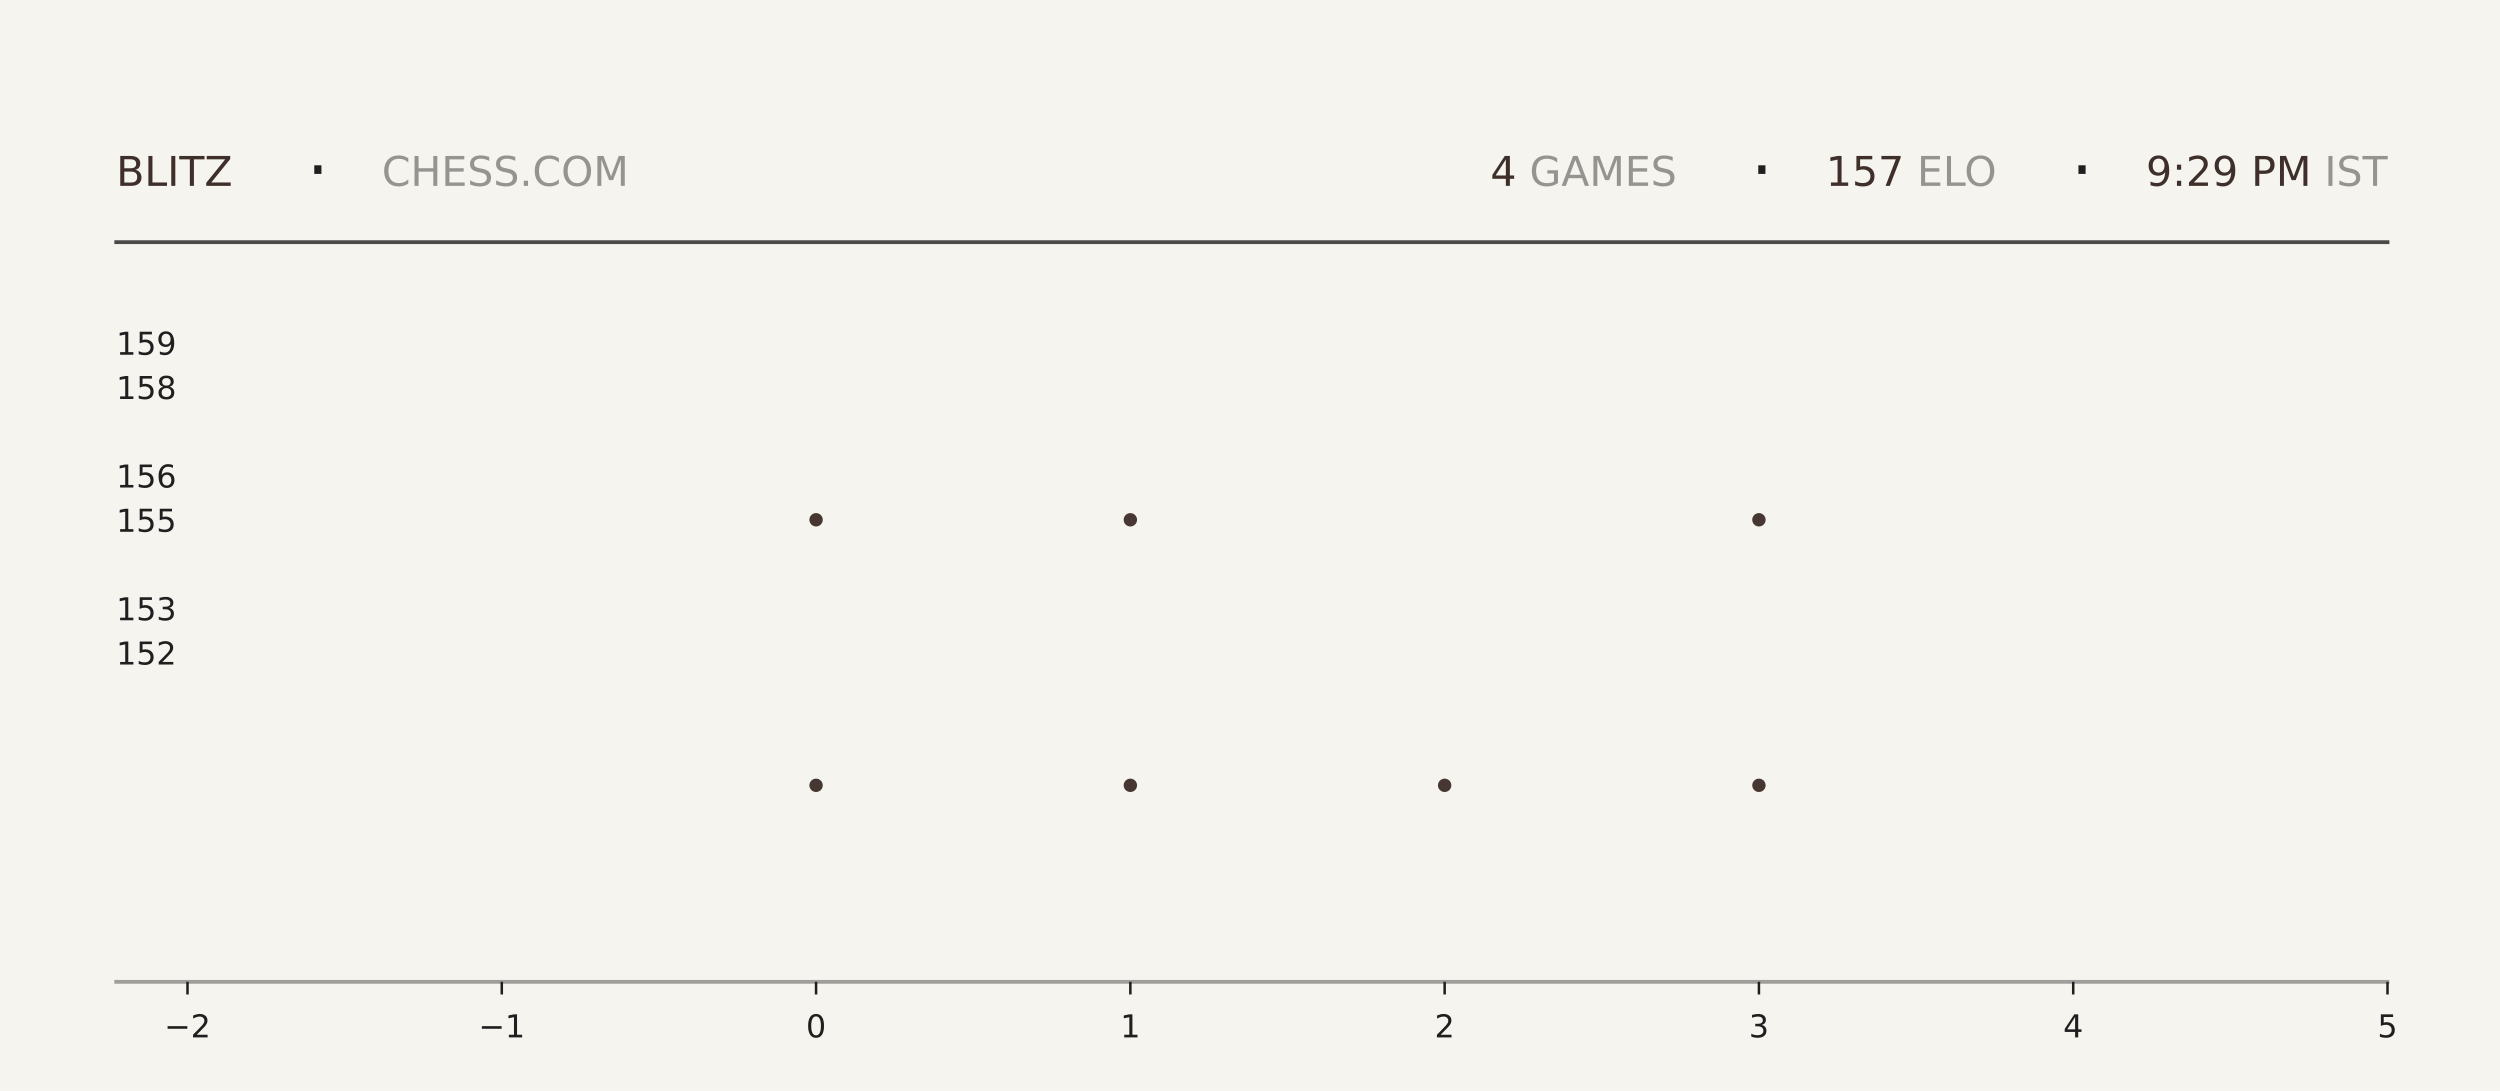
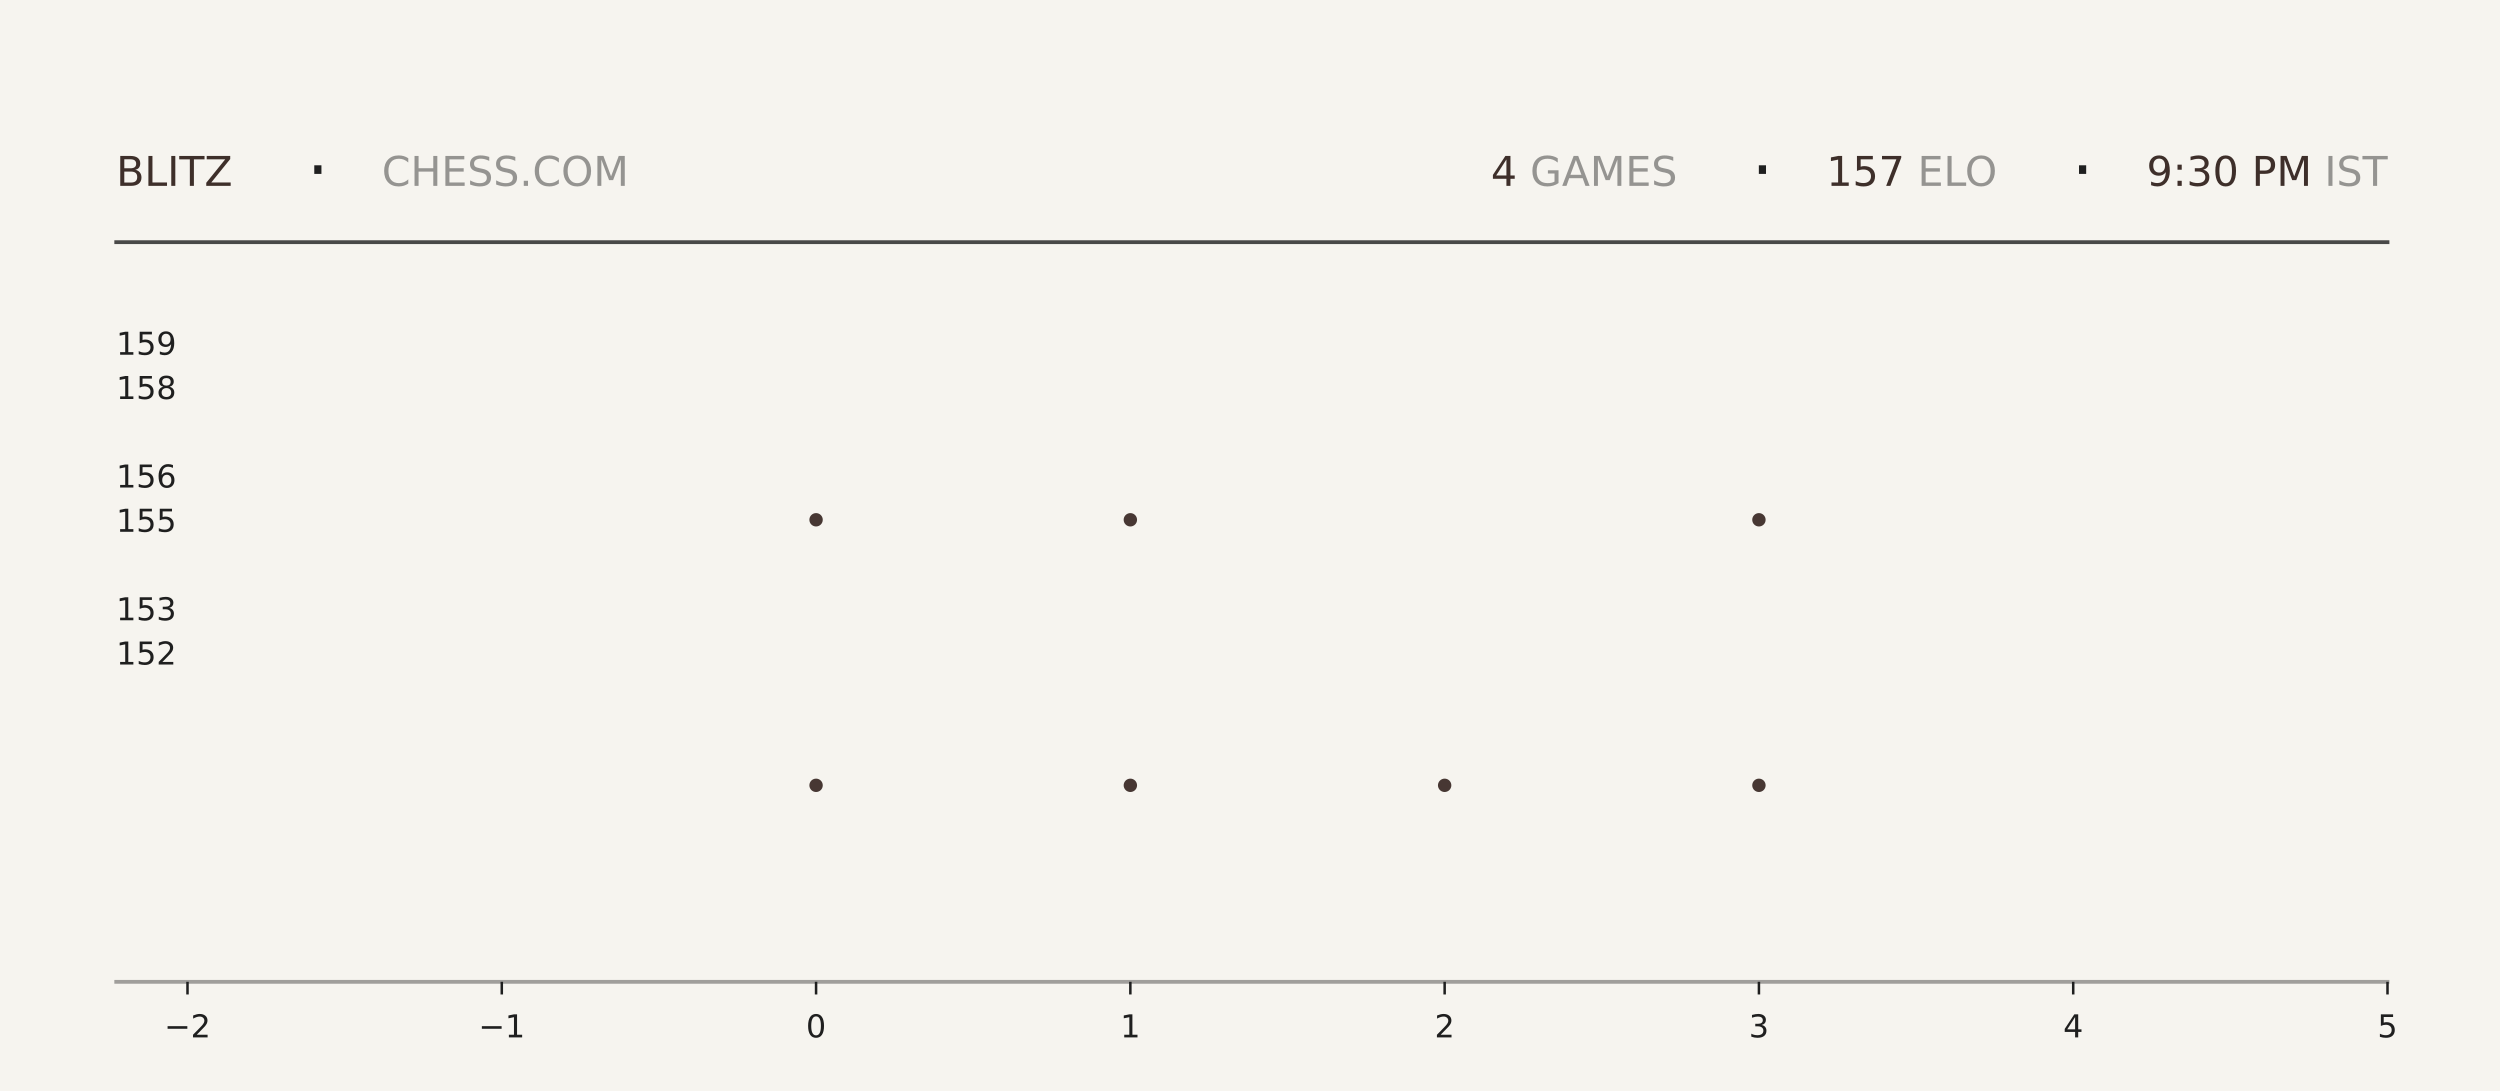
<svg xmlns="http://www.w3.org/2000/svg" xmlns:xlink="http://www.w3.org/1999/xlink" width="792pt" height="345.6pt" viewBox="0 0 792 345.6" version="1.1">
  <defs>
    <style type="text/css">*{stroke-linejoin: round; stroke-linecap: butt}</style>
  </defs>
  <g id="figure_1">
    <g id="patch_1">
      <path d="M 0 345.6  L 792 345.6  L 792 0  L 0 0  z " style="fill: #f6f4ef" />
    </g>
    <g id="axes_1">
      <g id="patch_2">
        <path d="M 59.4 311.04  L 756.36 311.04  L 756.36 103.68  L 59.4 103.68  z " style="fill: #f6f4ef" />
      </g>
      <g id="PathCollection_1">
        <defs>
-           <path id="m1639f99fa8" d="M 0 2.121  C 0.563 2.121 1.102 1.898 1.5 1.5  C 1.898 1.102 2.121 0.563 2.121 0  C 2.121 -0.563 1.898 -1.102 1.5 -1.5  C 1.102 -1.898 0.563 -2.121 0 -2.121  C -0.563 -2.121 -1.102 -1.898 -1.5 -1.5  C -1.898 -1.102 -2.121 -0.563 -2.121 0  C -2.121 0.563 -1.898 1.102 -1.5 1.5  C -1.102 1.898 -0.563 2.121 0 2.121  z " />
-         </defs>
-         <g clip-path="url(#pc464b3759d)">
-           <use xlink:href="#m1639f99fa8" x="258.531" y="248.79" style="fill: #3e2f2a; fill-opacity: 0.95" />
-           <use xlink:href="#m1639f99fa8" x="258.531" y="164.668" style="fill: #3e2f2a; fill-opacity: 0.95" />
+           <path id="mc1689b144a" d="M 0 2.121  C 0.563 2.121 1.102 1.898 1.5 1.5  C 1.898 1.102 2.121 0.563 2.121 0  C 2.121 -0.563 1.898 -1.102 1.5 -1.5  C 1.102 -1.898 0.563 -2.121 0 -2.121  C -0.563 -2.121 -1.102 -1.898 -1.5 -1.5  C -1.898 -1.102 -2.121 -0.563 -2.121 0  C -2.121 0.563 -1.898 1.102 -1.5 1.5  C -1.102 1.898 -0.563 2.121 0 2.121  z " />
+         </defs>
+         <g clip-path="url(#p51a81b774a)">
+           <use xlink:href="#mc1689b144a" x="258.531" y="248.79" style="fill: #3e2f2a; fill-opacity: 0.95" />
+           <use xlink:href="#mc1689b144a" x="258.531" y="164.668" style="fill: #3e2f2a; fill-opacity: 0.95" />
        </g>
      </g>
      <g id="PathCollection_2">
-         <g clip-path="url(#pc464b3759d)">
-           <use xlink:href="#m1639f99fa8" x="358.097" y="248.79" style="fill: #3e2f2a; fill-opacity: 0.95" />
-           <use xlink:href="#m1639f99fa8" x="358.097" y="164.668" style="fill: #3e2f2a; fill-opacity: 0.95" />
-           <use xlink:href="#m1639f99fa8" x="358.097" y="80.547" style="fill: #3e2f2a; fill-opacity: 0.95" />
+         <g clip-path="url(#p51a81b774a)">
+           <use xlink:href="#mc1689b144a" x="358.097" y="248.79" style="fill: #3e2f2a; fill-opacity: 0.95" />
+           <use xlink:href="#mc1689b144a" x="358.097" y="164.668" style="fill: #3e2f2a; fill-opacity: 0.95" />
+           <use xlink:href="#mc1689b144a" x="358.097" y="80.547" style="fill: #3e2f2a; fill-opacity: 0.95" />
        </g>
      </g>
      <g id="PathCollection_3">
-         <g clip-path="url(#pc464b3759d)">
-           <use xlink:href="#m1639f99fa8" x="457.663" y="248.79" style="fill: #3e2f2a; fill-opacity: 0.95" />
+         <g clip-path="url(#p51a81b774a)">
+           <use xlink:href="#mc1689b144a" x="457.663" y="248.79" style="fill: #3e2f2a; fill-opacity: 0.95" />
        </g>
      </g>
      <g id="PathCollection_4">
-         <g clip-path="url(#pc464b3759d)">
-           <use xlink:href="#m1639f99fa8" x="557.229" y="248.79" style="fill: #3e2f2a; fill-opacity: 0.95" />
-           <use xlink:href="#m1639f99fa8" x="557.229" y="164.668" style="fill: #3e2f2a; fill-opacity: 0.95" />
-           <use xlink:href="#m1639f99fa8" x="557.229" y="80.547" style="fill: #3e2f2a; fill-opacity: 0.95" />
+         <g clip-path="url(#p51a81b774a)">
+           <use xlink:href="#mc1689b144a" x="557.229" y="248.79" style="fill: #3e2f2a; fill-opacity: 0.95" />
+           <use xlink:href="#mc1689b144a" x="557.229" y="164.668" style="fill: #3e2f2a; fill-opacity: 0.95" />
+           <use xlink:href="#mc1689b144a" x="557.229" y="80.547" style="fill: #3e2f2a; fill-opacity: 0.95" />
        </g>
      </g>
      <g id="matplotlib.axis_1">
        <g id="xtick_1">
          <g id="line2d_1">
            <defs>
-               <path id="mb35fbd1830" d="M 0 0  L 0 4  " style="stroke: #1f1f1f; stroke-width: 0.8" />
+               <path id="m44d90b7de9" d="M 0 0  L 0 4  " style="stroke: #1f1f1f; stroke-width: 0.8" />
            </defs>
            <g>
-               <use xlink:href="#mb35fbd1830" x="59.4" y="311.04" style="fill: #1f1f1f; stroke: #1f1f1f; stroke-width: 0.8" />
+               <use xlink:href="#m44d90b7de9" x="59.4" y="311.04" style="fill: #1f1f1f; stroke: #1f1f1f; stroke-width: 0.8" />
            </g>
          </g>
          <g id="text_1">
            <g style="fill: #1f1f1f" transform="translate(52.02891 328.6384) scale(0.1 -0.1)">
              <defs>
                <path id="DejaVuSans-2212" d="M 678 2272  L 4684 2272  L 4684 1741  L 678 1741  L 678 2272  z " transform="scale(0.015625)" />
                <path id="DejaVuSans-32" d="M 1228 531  L 3431 531  L 3431 0  L 469 0  L 469 531  Q 828 903 1448 1529  Q 2069 2156 2228 2338  Q 2531 2678 2651 2914  Q 2772 3150 2772 3378  Q 2772 3750 2511 3984  Q 2250 4219 1831 4219  Q 1534 4219 1204 4116  Q 875 4013 500 3803  L 500 4441  Q 881 4594 1212 4672  Q 1544 4750 1819 4750  Q 2544 4750 2975 4387  Q 3406 4025 3406 3419  Q 3406 3131 3298 2873  Q 3191 2616 2906 2266  Q 2828 2175 2409 1742  Q 1991 1309 1228 531  z " transform="scale(0.015625)" />
              </defs>
              <use xlink:href="#DejaVuSans-2212" />
              <use xlink:href="#DejaVuSans-32" transform="translate(83.78906 0)" />
            </g>
          </g>
        </g>
        <g id="xtick_2">
          <g id="line2d_2">
            <g>
-               <use xlink:href="#mb35fbd1830" x="158.966" y="311.04" style="fill: #1f1f1f; stroke: #1f1f1f; stroke-width: 0.8" />
+               <use xlink:href="#m44d90b7de9" x="158.966" y="311.04" style="fill: #1f1f1f; stroke: #1f1f1f; stroke-width: 0.8" />
            </g>
          </g>
          <g id="text_2">
            <g style="fill: #1f1f1f" transform="translate(151.5946 328.6384) scale(0.1 -0.1)">
              <defs>
                <path id="DejaVuSans-31" d="M 794 531  L 1825 531  L 1825 4091  L 703 3866  L 703 4441  L 1819 4666  L 2450 4666  L 2450 531  L 3481 531  L 3481 0  L 794 0  L 794 531  z " transform="scale(0.015625)" />
              </defs>
              <use xlink:href="#DejaVuSans-2212" />
              <use xlink:href="#DejaVuSans-31" transform="translate(83.78906 0)" />
            </g>
          </g>
        </g>
        <g id="xtick_3">
          <g id="line2d_3">
            <g>
-               <use xlink:href="#mb35fbd1830" x="258.531" y="311.04" style="fill: #1f1f1f; stroke: #1f1f1f; stroke-width: 0.8" />
+               <use xlink:href="#m44d90b7de9" x="258.531" y="311.04" style="fill: #1f1f1f; stroke: #1f1f1f; stroke-width: 0.8" />
            </g>
          </g>
          <g id="text_3">
            <g style="fill: #1f1f1f" transform="translate(255.3502 328.6384) scale(0.1 -0.1)">
              <defs>
                <path id="DejaVuSans-30" d="M 2034 4250  Q 1547 4250 1301 3770  Q 1056 3291 1056 2328  Q 1056 1369 1301 889  Q 1547 409 2034 409  Q 2525 409 2770 889  Q 3016 1369 3016 2328  Q 3016 3291 2770 3770  Q 2525 4250 2034 4250  z M 2034 4750  Q 2819 4750 3233 4129  Q 3647 3509 3647 2328  Q 3647 1150 3233 529  Q 2819 -91 2034 -91  Q 1250 -91 836 529  Q 422 1150 422 2328  Q 422 3509 836 4129  Q 1250 4750 2034 4750  z " transform="scale(0.015625)" />
              </defs>
              <use xlink:href="#DejaVuSans-30" />
            </g>
          </g>
        </g>
        <g id="xtick_4">
          <g id="line2d_4">
            <g>
-               <use xlink:href="#mb35fbd1830" x="358.097" y="311.04" style="fill: #1f1f1f; stroke: #1f1f1f; stroke-width: 0.8" />
+               <use xlink:href="#m44d90b7de9" x="358.097" y="311.04" style="fill: #1f1f1f; stroke: #1f1f1f; stroke-width: 0.8" />
            </g>
          </g>
          <g id="text_4">
            <g style="fill: #1f1f1f" transform="translate(354.9159 328.6384) scale(0.1 -0.1)">
              <use xlink:href="#DejaVuSans-31" />
            </g>
          </g>
        </g>
        <g id="xtick_5">
          <g id="line2d_5">
            <g>
-               <use xlink:href="#mb35fbd1830" x="457.663" y="311.04" style="fill: #1f1f1f; stroke: #1f1f1f; stroke-width: 0.8" />
+               <use xlink:href="#m44d90b7de9" x="457.663" y="311.04" style="fill: #1f1f1f; stroke: #1f1f1f; stroke-width: 0.8" />
            </g>
          </g>
          <g id="text_5">
            <g style="fill: #1f1f1f" transform="translate(454.4816 328.6384) scale(0.1 -0.1)">
              <use xlink:href="#DejaVuSans-32" />
            </g>
          </g>
        </g>
        <g id="xtick_6">
          <g id="line2d_6">
            <g>
-               <use xlink:href="#mb35fbd1830" x="557.229" y="311.04" style="fill: #1f1f1f; stroke: #1f1f1f; stroke-width: 0.8" />
+               <use xlink:href="#m44d90b7de9" x="557.229" y="311.04" style="fill: #1f1f1f; stroke: #1f1f1f; stroke-width: 0.8" />
            </g>
          </g>
          <g id="text_6">
            <g style="fill: #1f1f1f" transform="translate(554.0473 328.6384) scale(0.1 -0.1)">
              <defs>
                <path id="DejaVuSans-33" d="M 2597 2516  Q 3050 2419 3304 2112  Q 3559 1806 3559 1356  Q 3559 666 3084 287  Q 2609 -91 1734 -91  Q 1441 -91 1130 -33  Q 819 25 488 141  L 488 750  Q 750 597 1062 519  Q 1375 441 1716 441  Q 2309 441 2620 675  Q 2931 909 2931 1356  Q 2931 1769 2642 2001  Q 2353 2234 1838 2234  L 1294 2234  L 1294 2753  L 1863 2753  Q 2328 2753 2575 2939  Q 2822 3125 2822 3475  Q 2822 3834 2567 4026  Q 2313 4219 1838 4219  Q 1578 4219 1281 4162  Q 984 4106 628 3988  L 628 4550  Q 988 4650 1302 4700  Q 1616 4750 1894 4750  Q 2613 4750 3031 4423  Q 3450 4097 3450 3541  Q 3450 3153 3228 2886  Q 3006 2619 2597 2516  z " transform="scale(0.015625)" />
              </defs>
              <use xlink:href="#DejaVuSans-33" />
            </g>
          </g>
        </g>
        <g id="xtick_7">
          <g id="line2d_7">
            <g>
-               <use xlink:href="#mb35fbd1830" x="656.794" y="311.04" style="fill: #1f1f1f; stroke: #1f1f1f; stroke-width: 0.8" />
+               <use xlink:href="#m44d90b7de9" x="656.794" y="311.04" style="fill: #1f1f1f; stroke: #1f1f1f; stroke-width: 0.8" />
            </g>
          </g>
          <g id="text_7">
            <g style="fill: #1f1f1f" transform="translate(653.613 328.6384) scale(0.1 -0.1)">
              <defs>
                <path id="DejaVuSans-34" d="M 2419 4116  L 825 1625  L 2419 1625  L 2419 4116  z M 2253 4666  L 3047 4666  L 3047 1625  L 3713 1625  L 3713 1100  L 3047 1100  L 3047 0  L 2419 0  L 2419 1100  L 313 1100  L 313 1709  L 2253 4666  z " transform="scale(0.015625)" />
              </defs>
              <use xlink:href="#DejaVuSans-34" />
            </g>
          </g>
        </g>
        <g id="xtick_8">
          <g id="line2d_8">
            <g>
-               <use xlink:href="#mb35fbd1830" x="756.36" y="311.04" style="fill: #1f1f1f; stroke: #1f1f1f; stroke-width: 0.8" />
+               <use xlink:href="#m44d90b7de9" x="756.36" y="311.04" style="fill: #1f1f1f; stroke: #1f1f1f; stroke-width: 0.8" />
            </g>
          </g>
          <g id="text_8">
            <g style="fill: #1f1f1f" transform="translate(753.1788 328.6384) scale(0.1 -0.1)">
              <defs>
                <path id="DejaVuSans-35" d="M 691 4666  L 3169 4666  L 3169 4134  L 1269 4134  L 1269 2991  Q 1406 3038 1543 3061  Q 1681 3084 1819 3084  Q 2600 3084 3056 2656  Q 3513 2228 3513 1497  Q 3513 744 3044 326  Q 2575 -91 1722 -91  Q 1428 -91 1123 -41  Q 819 9 494 109  L 494 744  Q 775 591 1075 516  Q 1375 441 1709 441  Q 2250 441 2565 725  Q 2881 1009 2881 1497  Q 2881 1984 2565 2268  Q 2250 2553 1709 2553  Q 1456 2553 1204 2497  Q 953 2441 691 2322  L 691 4666  z " transform="scale(0.015625)" />
              </defs>
              <use xlink:href="#DejaVuSans-35" />
            </g>
          </g>
        </g>
      </g>
      <g id="matplotlib.axis_2">
        <g id="ytick_1">
          <g id="line2d_9" />
          <g id="text_9">
            <g style="fill: #1f1f1f" transform="translate(36.8125 210.5283) scale(0.1 -0.1)">
              <use xlink:href="#DejaVuSans-31" />
              <use xlink:href="#DejaVuSans-35" transform="translate(63.62305 0)" />
              <use xlink:href="#DejaVuSans-32" transform="translate(127.2461 0)" />
            </g>
          </g>
        </g>
        <g id="ytick_2">
          <g id="line2d_10" />
          <g id="text_10">
            <g style="fill: #1f1f1f" transform="translate(36.8125 196.508) scale(0.1 -0.1)">
              <use xlink:href="#DejaVuSans-31" />
              <use xlink:href="#DejaVuSans-35" transform="translate(63.62305 0)" />
              <use xlink:href="#DejaVuSans-33" transform="translate(127.2461 0)" />
            </g>
          </g>
        </g>
        <g id="ytick_3">
          <g id="line2d_11" />
          <g id="text_11">
            <g style="fill: #1f1f1f" transform="translate(36.8125 168.4675) scale(0.1 -0.1)">
              <use xlink:href="#DejaVuSans-31" />
              <use xlink:href="#DejaVuSans-35" transform="translate(63.62305 0)" />
              <use xlink:href="#DejaVuSans-35" transform="translate(127.2461 0)" />
            </g>
          </g>
        </g>
        <g id="ytick_4">
          <g id="line2d_12" />
          <g id="text_12">
            <g style="fill: #1f1f1f" transform="translate(36.8125 154.4472) scale(0.1 -0.1)">
              <defs>
                <path id="DejaVuSans-36" d="M 2113 2584  Q 1688 2584 1439 2293  Q 1191 2003 1191 1497  Q 1191 994 1439 701  Q 1688 409 2113 409  Q 2538 409 2786 701  Q 3034 994 3034 1497  Q 3034 2003 2786 2293  Q 2538 2584 2113 2584  z M 3366 4563  L 3366 3988  Q 3128 4100 2886 4159  Q 2644 4219 2406 4219  Q 1781 4219 1451 3797  Q 1122 3375 1075 2522  Q 1259 2794 1537 2939  Q 1816 3084 2150 3084  Q 2853 3084 3261 2657  Q 3669 2231 3669 1497  Q 3669 778 3244 343  Q 2819 -91 2113 -91  Q 1303 -91 875 529  Q 447 1150 447 2328  Q 447 3434 972 4092  Q 1497 4750 2381 4750  Q 2619 4750 2861 4703  Q 3103 4656 3366 4563  z " transform="scale(0.015625)" />
              </defs>
              <use xlink:href="#DejaVuSans-31" />
              <use xlink:href="#DejaVuSans-35" transform="translate(63.62305 0)" />
              <use xlink:href="#DejaVuSans-36" transform="translate(127.2461 0)" />
            </g>
          </g>
        </g>
        <g id="ytick_5">
          <g id="line2d_13" />
          <g id="text_13">
            <g style="fill: #1f1f1f" transform="translate(36.8125 126.4066) scale(0.1 -0.1)">
              <defs>
                <path id="DejaVuSans-38" d="M 2034 2216  Q 1584 2216 1326 1975  Q 1069 1734 1069 1313  Q 1069 891 1326 650  Q 1584 409 2034 409  Q 2484 409 2743 651  Q 3003 894 3003 1313  Q 3003 1734 2745 1975  Q 2488 2216 2034 2216  z M 1403 2484  Q 997 2584 770 2862  Q 544 3141 544 3541  Q 544 4100 942 4425  Q 1341 4750 2034 4750  Q 2731 4750 3128 4425  Q 3525 4100 3525 3541  Q 3525 3141 3298 2862  Q 3072 2584 2669 2484  Q 3125 2378 3379 2068  Q 3634 1759 3634 1313  Q 3634 634 3220 271  Q 2806 -91 2034 -91  Q 1263 -91 848 271  Q 434 634 434 1313  Q 434 1759 690 2068  Q 947 2378 1403 2484  z M 1172 3481  Q 1172 3119 1398 2916  Q 1625 2713 2034 2713  Q 2441 2713 2670 2916  Q 2900 3119 2900 3481  Q 2900 3844 2670 4047  Q 2441 4250 2034 4250  Q 1625 4250 1398 4047  Q 1172 3844 1172 3481  z " transform="scale(0.015625)" />
              </defs>
              <use xlink:href="#DejaVuSans-31" />
              <use xlink:href="#DejaVuSans-35" transform="translate(63.62305 0)" />
              <use xlink:href="#DejaVuSans-38" transform="translate(127.2461 0)" />
            </g>
          </g>
        </g>
        <g id="ytick_6">
          <g id="line2d_14" />
          <g id="text_14">
            <g style="fill: #1f1f1f" transform="translate(36.8125 112.3863) scale(0.1 -0.1)">
              <defs>
                <path id="DejaVuSans-39" d="M 703 97  L 703 672  Q 941 559 1184 500  Q 1428 441 1663 441  Q 2288 441 2617 861  Q 2947 1281 2994 2138  Q 2813 1869 2534 1725  Q 2256 1581 1919 1581  Q 1219 1581 811 2004  Q 403 2428 403 3163  Q 403 3881 828 4315  Q 1253 4750 1959 4750  Q 2769 4750 3195 4129  Q 3622 3509 3622 2328  Q 3622 1225 3098 567  Q 2575 -91 1691 -91  Q 1453 -91 1209 -44  Q 966 3 703 97  z M 1959 2075  Q 2384 2075 2632 2365  Q 2881 2656 2881 3163  Q 2881 3666 2632 3958  Q 2384 4250 1959 4250  Q 1534 4250 1286 3958  Q 1038 3666 1038 3163  Q 1038 2656 1286 2365  Q 1534 2075 1959 2075  z " transform="scale(0.015625)" />
              </defs>
              <use xlink:href="#DejaVuSans-31" />
              <use xlink:href="#DejaVuSans-35" transform="translate(63.62305 0)" />
              <use xlink:href="#DejaVuSans-39" transform="translate(127.2461 0)" />
            </g>
          </g>
        </g>
      </g>
    </g>
    <g id="line2d_15">
      <path d="M 36.82 76.723  L 756.36 76.723  " style="fill: none; stroke: #1f1f1f; stroke-opacity: 0.8; stroke-width: 1.2; stroke-linecap: square" />
    </g>
    <g id="line2d_16">
      <path d="M 36.82 311.04  L 756.36 311.04  " style="fill: none; stroke: #1f1f1f; stroke-opacity: 0.4; stroke-width: 1.2; stroke-linecap: square" />
    </g>
    <g id="text_15">
      <g style="fill: #3e2f2a" transform="translate(36.82 58.88319) scale(0.13 -0.13)">
        <defs>
          <path id="DejaVuSans-42" d="M 1259 2228  L 1259 519  L 2272 519  Q 2781 519 3026 730  Q 3272 941 3272 1375  Q 3272 1813 3026 2020  Q 2781 2228 2272 2228  L 1259 2228  z M 1259 4147  L 1259 2741  L 2194 2741  Q 2656 2741 2882 2914  Q 3109 3088 3109 3444  Q 3109 3797 2882 3972  Q 2656 4147 2194 4147  L 1259 4147  z M 628 4666  L 2241 4666  Q 2963 4666 3353 4366  Q 3744 4066 3744 3513  Q 3744 3084 3544 2831  Q 3344 2578 2956 2516  Q 3422 2416 3680 2098  Q 3938 1781 3938 1306  Q 3938 681 3513 340  Q 3088 0 2303 0  L 628 0  L 628 4666  z " transform="scale(0.015625)" />
          <path id="DejaVuSans-4c" d="M 628 4666  L 1259 4666  L 1259 531  L 3531 531  L 3531 0  L 628 0  L 628 4666  z " transform="scale(0.015625)" />
          <path id="DejaVuSans-49" d="M 628 4666  L 1259 4666  L 1259 0  L 628 0  L 628 4666  z " transform="scale(0.015625)" />
          <path id="DejaVuSans-54" d="M -19 4666  L 3928 4666  L 3928 4134  L 2272 4134  L 2272 0  L 1638 0  L 1638 4134  L -19 4134  L -19 4666  z " transform="scale(0.015625)" />
          <path id="DejaVuSans-5a" d="M 359 4666  L 4025 4666  L 4025 4184  L 1075 531  L 4097 531  L 4097 0  L 288 0  L 288 481  L 3238 4134  L 359 4134  L 359 4666  z " transform="scale(0.015625)" />
        </defs>
        <use xlink:href="#DejaVuSans-42" />
        <use xlink:href="#DejaVuSans-4c" transform="translate(68.60352 0)" />
        <use xlink:href="#DejaVuSans-49" transform="translate(124.3164 0)" />
        <use xlink:href="#DejaVuSans-54" transform="translate(153.8086 0)" />
        <use xlink:href="#DejaVuSans-5a" transform="translate(214.8926 0)" />
      </g>
    </g>
    <g id="text_16">
      <g style="fill: #1f1f1f" transform="translate(97.21 61.36662) scale(0.22 -0.22)">
        <defs>
          <path id="DejaVuSans-b7" d="M 684 2619  L 1344 2619  L 1344 1825  L 684 1825  L 684 2619  z " transform="scale(0.015625)" />
        </defs>
        <use xlink:href="#DejaVuSans-b7" />
      </g>
    </g>
    <g id="text_17">
      <g style="fill: #1f1f1f; opacity: 0.45" transform="translate(120.97 58.88319) scale(0.13 -0.13)">
        <defs>
          <path id="DejaVuSans-43" d="M 4122 4306  L 4122 3641  Q 3803 3938 3442 4084  Q 3081 4231 2675 4231  Q 1875 4231 1450 3742  Q 1025 3253 1025 2328  Q 1025 1406 1450 917  Q 1875 428 2675 428  Q 3081 428 3442 575  Q 3803 722 4122 1019  L 4122 359  Q 3791 134 3420 21  Q 3050 -91 2638 -91  Q 1578 -91 968 557  Q 359 1206 359 2328  Q 359 3453 968 4101  Q 1578 4750 2638 4750  Q 3056 4750 3426 4639  Q 3797 4528 4122 4306  z " transform="scale(0.015625)" />
          <path id="DejaVuSans-48" d="M 628 4666  L 1259 4666  L 1259 2753  L 3553 2753  L 3553 4666  L 4184 4666  L 4184 0  L 3553 0  L 3553 2222  L 1259 2222  L 1259 0  L 628 0  L 628 4666  z " transform="scale(0.015625)" />
          <path id="DejaVuSans-45" d="M 628 4666  L 3578 4666  L 3578 4134  L 1259 4134  L 1259 2753  L 3481 2753  L 3481 2222  L 1259 2222  L 1259 531  L 3634 531  L 3634 0  L 628 0  L 628 4666  z " transform="scale(0.015625)" />
          <path id="DejaVuSans-53" d="M 3425 4513  L 3425 3897  Q 3066 4069 2747 4153  Q 2428 4238 2131 4238  Q 1616 4238 1336 4038  Q 1056 3838 1056 3469  Q 1056 3159 1242 3001  Q 1428 2844 1947 2747  L 2328 2669  Q 3034 2534 3370 2195  Q 3706 1856 3706 1288  Q 3706 609 3251 259  Q 2797 -91 1919 -91  Q 1588 -91 1214 -16  Q 841 59 441 206  L 441 856  Q 825 641 1194 531  Q 1563 422 1919 422  Q 2459 422 2753 634  Q 3047 847 3047 1241  Q 3047 1584 2836 1778  Q 2625 1972 2144 2069  L 1759 2144  Q 1053 2284 737 2584  Q 422 2884 422 3419  Q 422 4038 858 4394  Q 1294 4750 2059 4750  Q 2388 4750 2728 4690  Q 3069 4631 3425 4513  z " transform="scale(0.015625)" />
          <path id="DejaVuSans-2e" d="M 684 794  L 1344 794  L 1344 0  L 684 0  L 684 794  z " transform="scale(0.015625)" />
          <path id="DejaVuSans-4f" d="M 2522 4238  Q 1834 4238 1429 3725  Q 1025 3213 1025 2328  Q 1025 1447 1429 934  Q 1834 422 2522 422  Q 3209 422 3611 934  Q 4013 1447 4013 2328  Q 4013 3213 3611 3725  Q 3209 4238 2522 4238  z M 2522 4750  Q 3503 4750 4090 4092  Q 4678 3434 4678 2328  Q 4678 1225 4090 567  Q 3503 -91 2522 -91  Q 1538 -91 948 565  Q 359 1222 359 2328  Q 359 3434 948 4092  Q 1538 4750 2522 4750  z " transform="scale(0.015625)" />
          <path id="DejaVuSans-4d" d="M 628 4666  L 1569 4666  L 2759 1491  L 3956 4666  L 4897 4666  L 4897 0  L 4281 0  L 4281 4097  L 3078 897  L 2444 897  L 1241 4097  L 1241 0  L 628 0  L 628 4666  z " transform="scale(0.015625)" />
        </defs>
        <use xlink:href="#DejaVuSans-43" />
        <use xlink:href="#DejaVuSans-48" transform="translate(69.82422 0)" />
        <use xlink:href="#DejaVuSans-45" transform="translate(145.0195 0)" />
        <use xlink:href="#DejaVuSans-53" transform="translate(208.2031 0)" />
        <use xlink:href="#DejaVuSans-53" transform="translate(271.6797 0)" />
        <use xlink:href="#DejaVuSans-2e" transform="translate(335.1562 0)" />
        <use xlink:href="#DejaVuSans-43" transform="translate(366.9434 0)" />
        <use xlink:href="#DejaVuSans-4f" transform="translate(436.7676 0)" />
        <use xlink:href="#DejaVuSans-4d" transform="translate(515.4785 0)" />
      </g>
    </g>
    <g id="text_18">
-       <g style="fill: #3e2f2a" transform="translate(472.14 58.88319) scale(0.13 -0.13)">
+       <g style="fill: #3e2f2a" transform="translate(472.32 58.88319) scale(0.13 -0.13)">
        <use xlink:href="#DejaVuSans-34" />
      </g>
    </g>
    <g id="text_19">
-       <g style="fill: #1f1f1f; opacity: 0.45" transform="translate(480.42 58.88319) scale(0.13 -0.13)">
+       <g style="fill: #1f1f1f; opacity: 0.45" transform="translate(480.6 58.88319) scale(0.13 -0.13)">
        <defs>
          <path id="DejaVuSans-20" transform="scale(0.015625)" />
          <path id="DejaVuSans-47" d="M 3809 666  L 3809 1919  L 2778 1919  L 2778 2438  L 4434 2438  L 4434 434  Q 4069 175 3628 42  Q 3188 -91 2688 -91  Q 1594 -91 976 548  Q 359 1188 359 2328  Q 359 3472 976 4111  Q 1594 4750 2688 4750  Q 3144 4750 3555 4637  Q 3966 4525 4313 4306  L 4313 3634  Q 3963 3931 3569 4081  Q 3175 4231 2741 4231  Q 1884 4231 1454 3753  Q 1025 3275 1025 2328  Q 1025 1384 1454 906  Q 1884 428 2741 428  Q 3075 428 3337 486  Q 3600 544 3809 666  z " transform="scale(0.015625)" />
          <path id="DejaVuSans-41" d="M 2188 4044  L 1331 1722  L 3047 1722  L 2188 4044  z M 1831 4666  L 2547 4666  L 4325 0  L 3669 0  L 3244 1197  L 1141 1197  L 716 0  L 50 0  L 1831 4666  z " transform="scale(0.015625)" />
        </defs>
        <use xlink:href="#DejaVuSans-20" />
        <use xlink:href="#DejaVuSans-47" transform="translate(31.78711 0)" />
        <use xlink:href="#DejaVuSans-41" transform="translate(109.2773 0)" />
        <use xlink:href="#DejaVuSans-4d" transform="translate(177.6855 0)" />
        <use xlink:href="#DejaVuSans-45" transform="translate(263.9648 0)" />
        <use xlink:href="#DejaVuSans-53" transform="translate(327.1484 0)" />
      </g>
    </g>
    <g id="text_20">
-       <g style="fill: #1f1f1f" transform="translate(554.67 61.36662) scale(0.22 -0.22)">
+       <g style="fill: #1f1f1f" transform="translate(554.85 61.36662) scale(0.22 -0.22)">
        <use xlink:href="#DejaVuSans-b7" />
      </g>
    </g>
    <g id="text_21">
-       <g style="fill: #3e2f2a" transform="translate(578.43 58.88319) scale(0.13 -0.13)">
+       <g style="fill: #3e2f2a" transform="translate(578.61 58.88319) scale(0.13 -0.13)">
        <defs>
          <path id="DejaVuSans-37" d="M 525 4666  L 3525 4666  L 3525 4397  L 1831 0  L 1172 0  L 2766 4134  L 525 4134  L 525 4666  z " transform="scale(0.015625)" />
        </defs>
        <use xlink:href="#DejaVuSans-31" />
        <use xlink:href="#DejaVuSans-35" transform="translate(63.62305 0)" />
        <use xlink:href="#DejaVuSans-37" transform="translate(127.2461 0)" />
      </g>
    </g>
    <g id="text_22">
-       <g style="fill: #1f1f1f; opacity: 0.45" transform="translate(603.18 58.88319) scale(0.13 -0.13)">
+       <g style="fill: #1f1f1f; opacity: 0.45" transform="translate(603.36 58.88319) scale(0.13 -0.13)">
        <use xlink:href="#DejaVuSans-20" />
        <use xlink:href="#DejaVuSans-45" transform="translate(31.78711 0)" />
        <use xlink:href="#DejaVuSans-4c" transform="translate(94.9707 0)" />
        <use xlink:href="#DejaVuSans-4f" transform="translate(147.0586 0)" />
      </g>
    </g>
    <g id="text_23">
-       <g style="fill: #1f1f1f" transform="translate(656.1 61.36662) scale(0.22 -0.22)">
+       <g style="fill: #1f1f1f" transform="translate(656.28 61.36662) scale(0.22 -0.22)">
        <use xlink:href="#DejaVuSans-b7" />
      </g>
    </g>
    <g id="text_24">
-       <g style="fill: #3e2f2a" transform="translate(679.86 58.88319) scale(0.13 -0.13)">
+       <g style="fill: #3e2f2a" transform="translate(680.04 58.88319) scale(0.13 -0.13)">
        <defs>
          <path id="DejaVuSans-3a" d="M 750 794  L 1409 794  L 1409 0  L 750 0  L 750 794  z M 750 3309  L 1409 3309  L 1409 2516  L 750 2516  L 750 3309  z " transform="scale(0.015625)" />
          <path id="DejaVuSans-50" d="M 1259 4147  L 1259 2394  L 2053 2394  Q 2494 2394 2734 2622  Q 2975 2850 2975 3272  Q 2975 3691 2734 3919  Q 2494 4147 2053 4147  L 1259 4147  z M 628 4666  L 2053 4666  Q 2838 4666 3239 4311  Q 3641 3956 3641 3272  Q 3641 2581 3239 2228  Q 2838 1875 2053 1875  L 1259 1875  L 1259 0  L 628 0  L 628 4666  z " transform="scale(0.015625)" />
        </defs>
        <use xlink:href="#DejaVuSans-39" />
        <use xlink:href="#DejaVuSans-3a" transform="translate(63.62305 0)" />
-         <use xlink:href="#DejaVuSans-32" transform="translate(97.31445 0)" />
-         <use xlink:href="#DejaVuSans-39" transform="translate(160.9375 0)" />
+         <use xlink:href="#DejaVuSans-33" transform="translate(97.31445 0)" />
+         <use xlink:href="#DejaVuSans-30" transform="translate(160.9375 0)" />
        <use xlink:href="#DejaVuSans-20" transform="translate(224.5605 0)" />
        <use xlink:href="#DejaVuSans-50" transform="translate(256.3477 0)" />
        <use xlink:href="#DejaVuSans-4d" transform="translate(316.6504 0)" />
      </g>
    </g>
    <g id="text_25">
      <g style="fill: #1f1f1f; opacity: 0.45" transform="translate(732.24 58.88319) scale(0.13 -0.13)">
        <use xlink:href="#DejaVuSans-20" />
        <use xlink:href="#DejaVuSans-49" transform="translate(31.78711 0)" />
        <use xlink:href="#DejaVuSans-53" transform="translate(61.2793 0)" />
        <use xlink:href="#DejaVuSans-54" transform="translate(124.7559 0)" />
      </g>
    </g>
  </g>
  <defs>
-     <clipPath id="pc464b3759d">
+     <clipPath id="p51a81b774a">
      <rect x="59.4" y="103.68" width="696.96" height="207.36" />
    </clipPath>
  </defs>
</svg>
